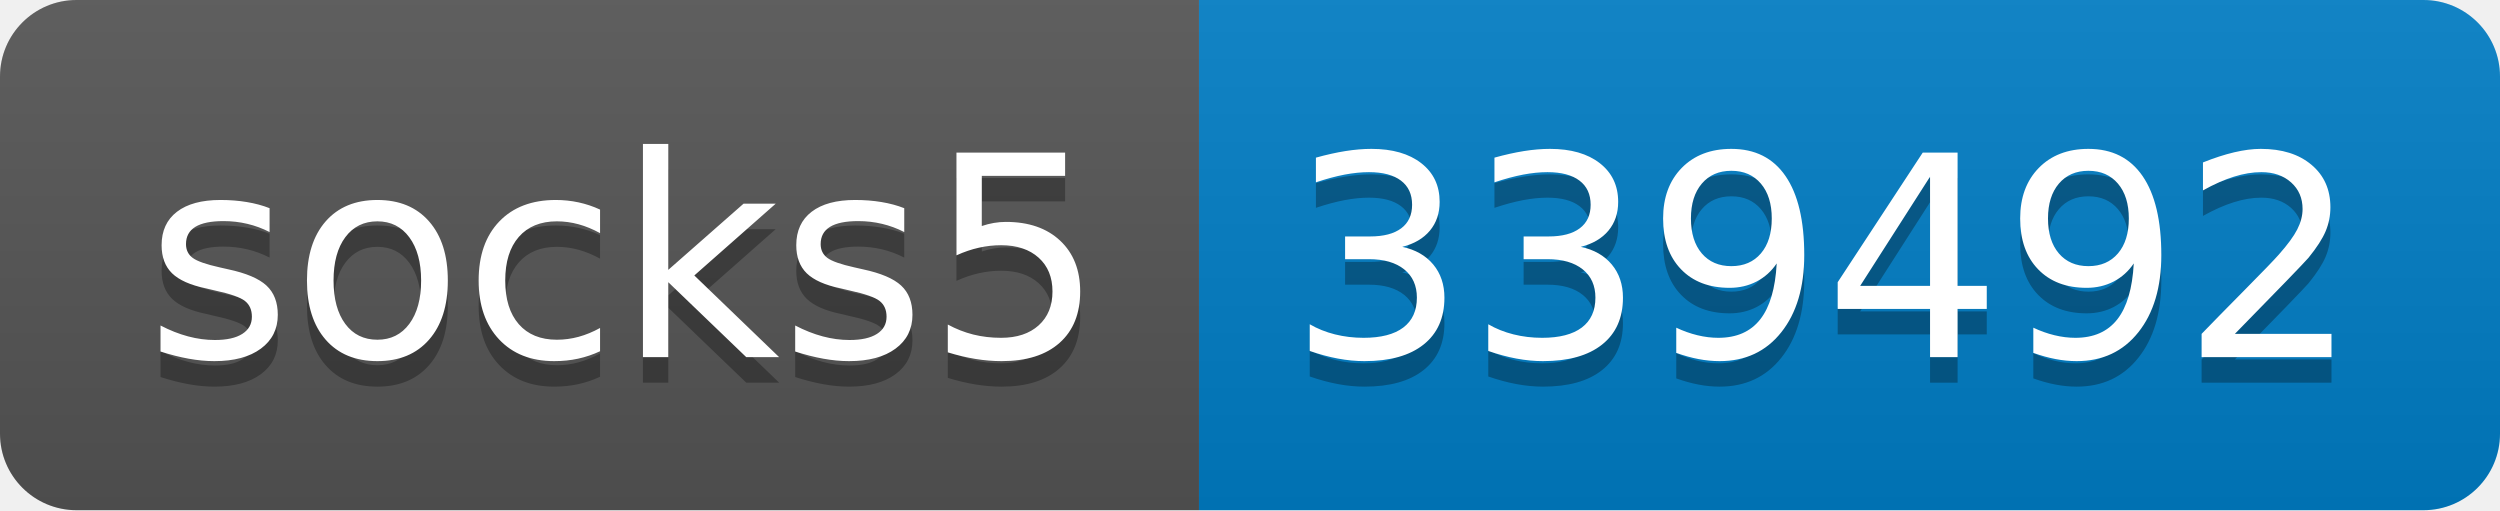
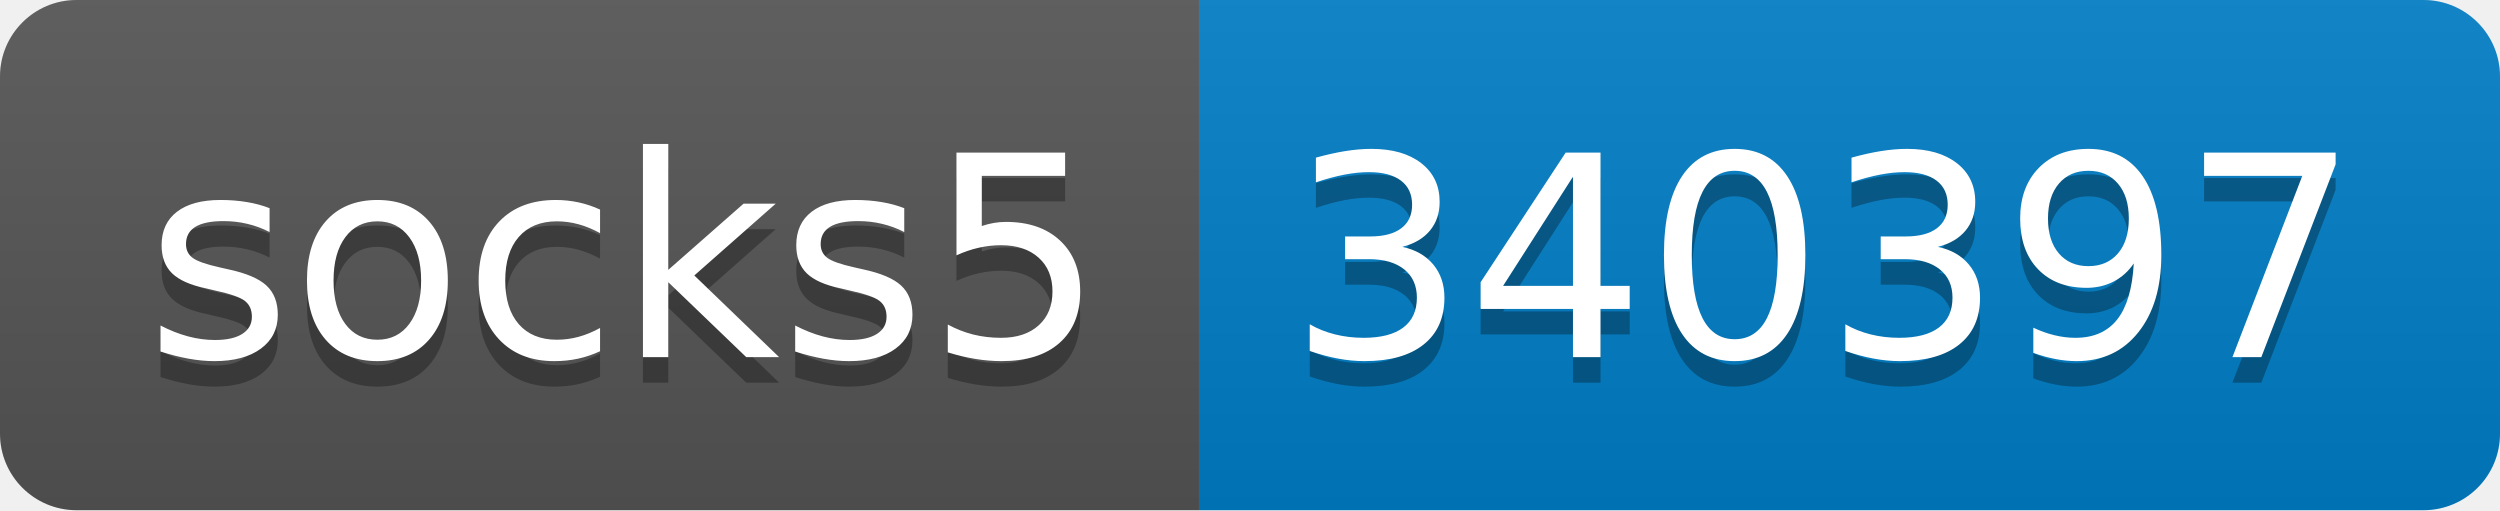
- <svg xmlns="http://www.w3.org/2000/svg" width="98" height="20" role="img" aria-label="socks5: 339492">
+ <svg xmlns="http://www.w3.org/2000/svg" width="98" height="20" role="img" aria-label="socks5: 340397">
  <linearGradient id="s" x2="0" y2="100%">
    <stop offset="0" stop-color="#bbb" stop-opacity=".1" />
    <stop offset="1" stop-opacity=".1" />
  </linearGradient>
  <clipPath id="r">
    <rect width="98" height="20" rx="3" fill="#fff" />
  </clipPath>
  <g clip-path="url(#r)">
    <rect width="47" height="20" fill="#555" />
    <rect x="47" width="51" height="20" fill="#007ec6" />
    <rect width="98" height="20" fill="url(#s)" />
  </g>
  <g fill="#fff" text-anchor="middle" font-family="Verdana,Geneva,DejaVu Sans,sans-serif" text-rendering="geometricPrecision" font-size="110">
    <text aria-hidden="true" x="245" y="150" fill="#010101" fill-opacity=".3" transform="scale(.1)" textLength="370">socks5</text>
    <text x="245" y="140" transform="scale(.1)" fill="#fff" textLength="370">socks5</text>
-     <text aria-hidden="true" x="715" y="150" fill="#010101" fill-opacity=".3" transform="scale(.1)" textLength="410">339492</text>
-     <text x="715" y="140" transform="scale(.1)" fill="#fff" textLength="410">339492</text>
+     <text aria-hidden="true" x="715" y="150" fill="#010101" fill-opacity=".3" transform="scale(.1)" textLength="410">340397</text>
+     <text x="715" y="140" transform="scale(.1)" fill="#fff" textLength="410">340397</text>
  </g>
</svg>
